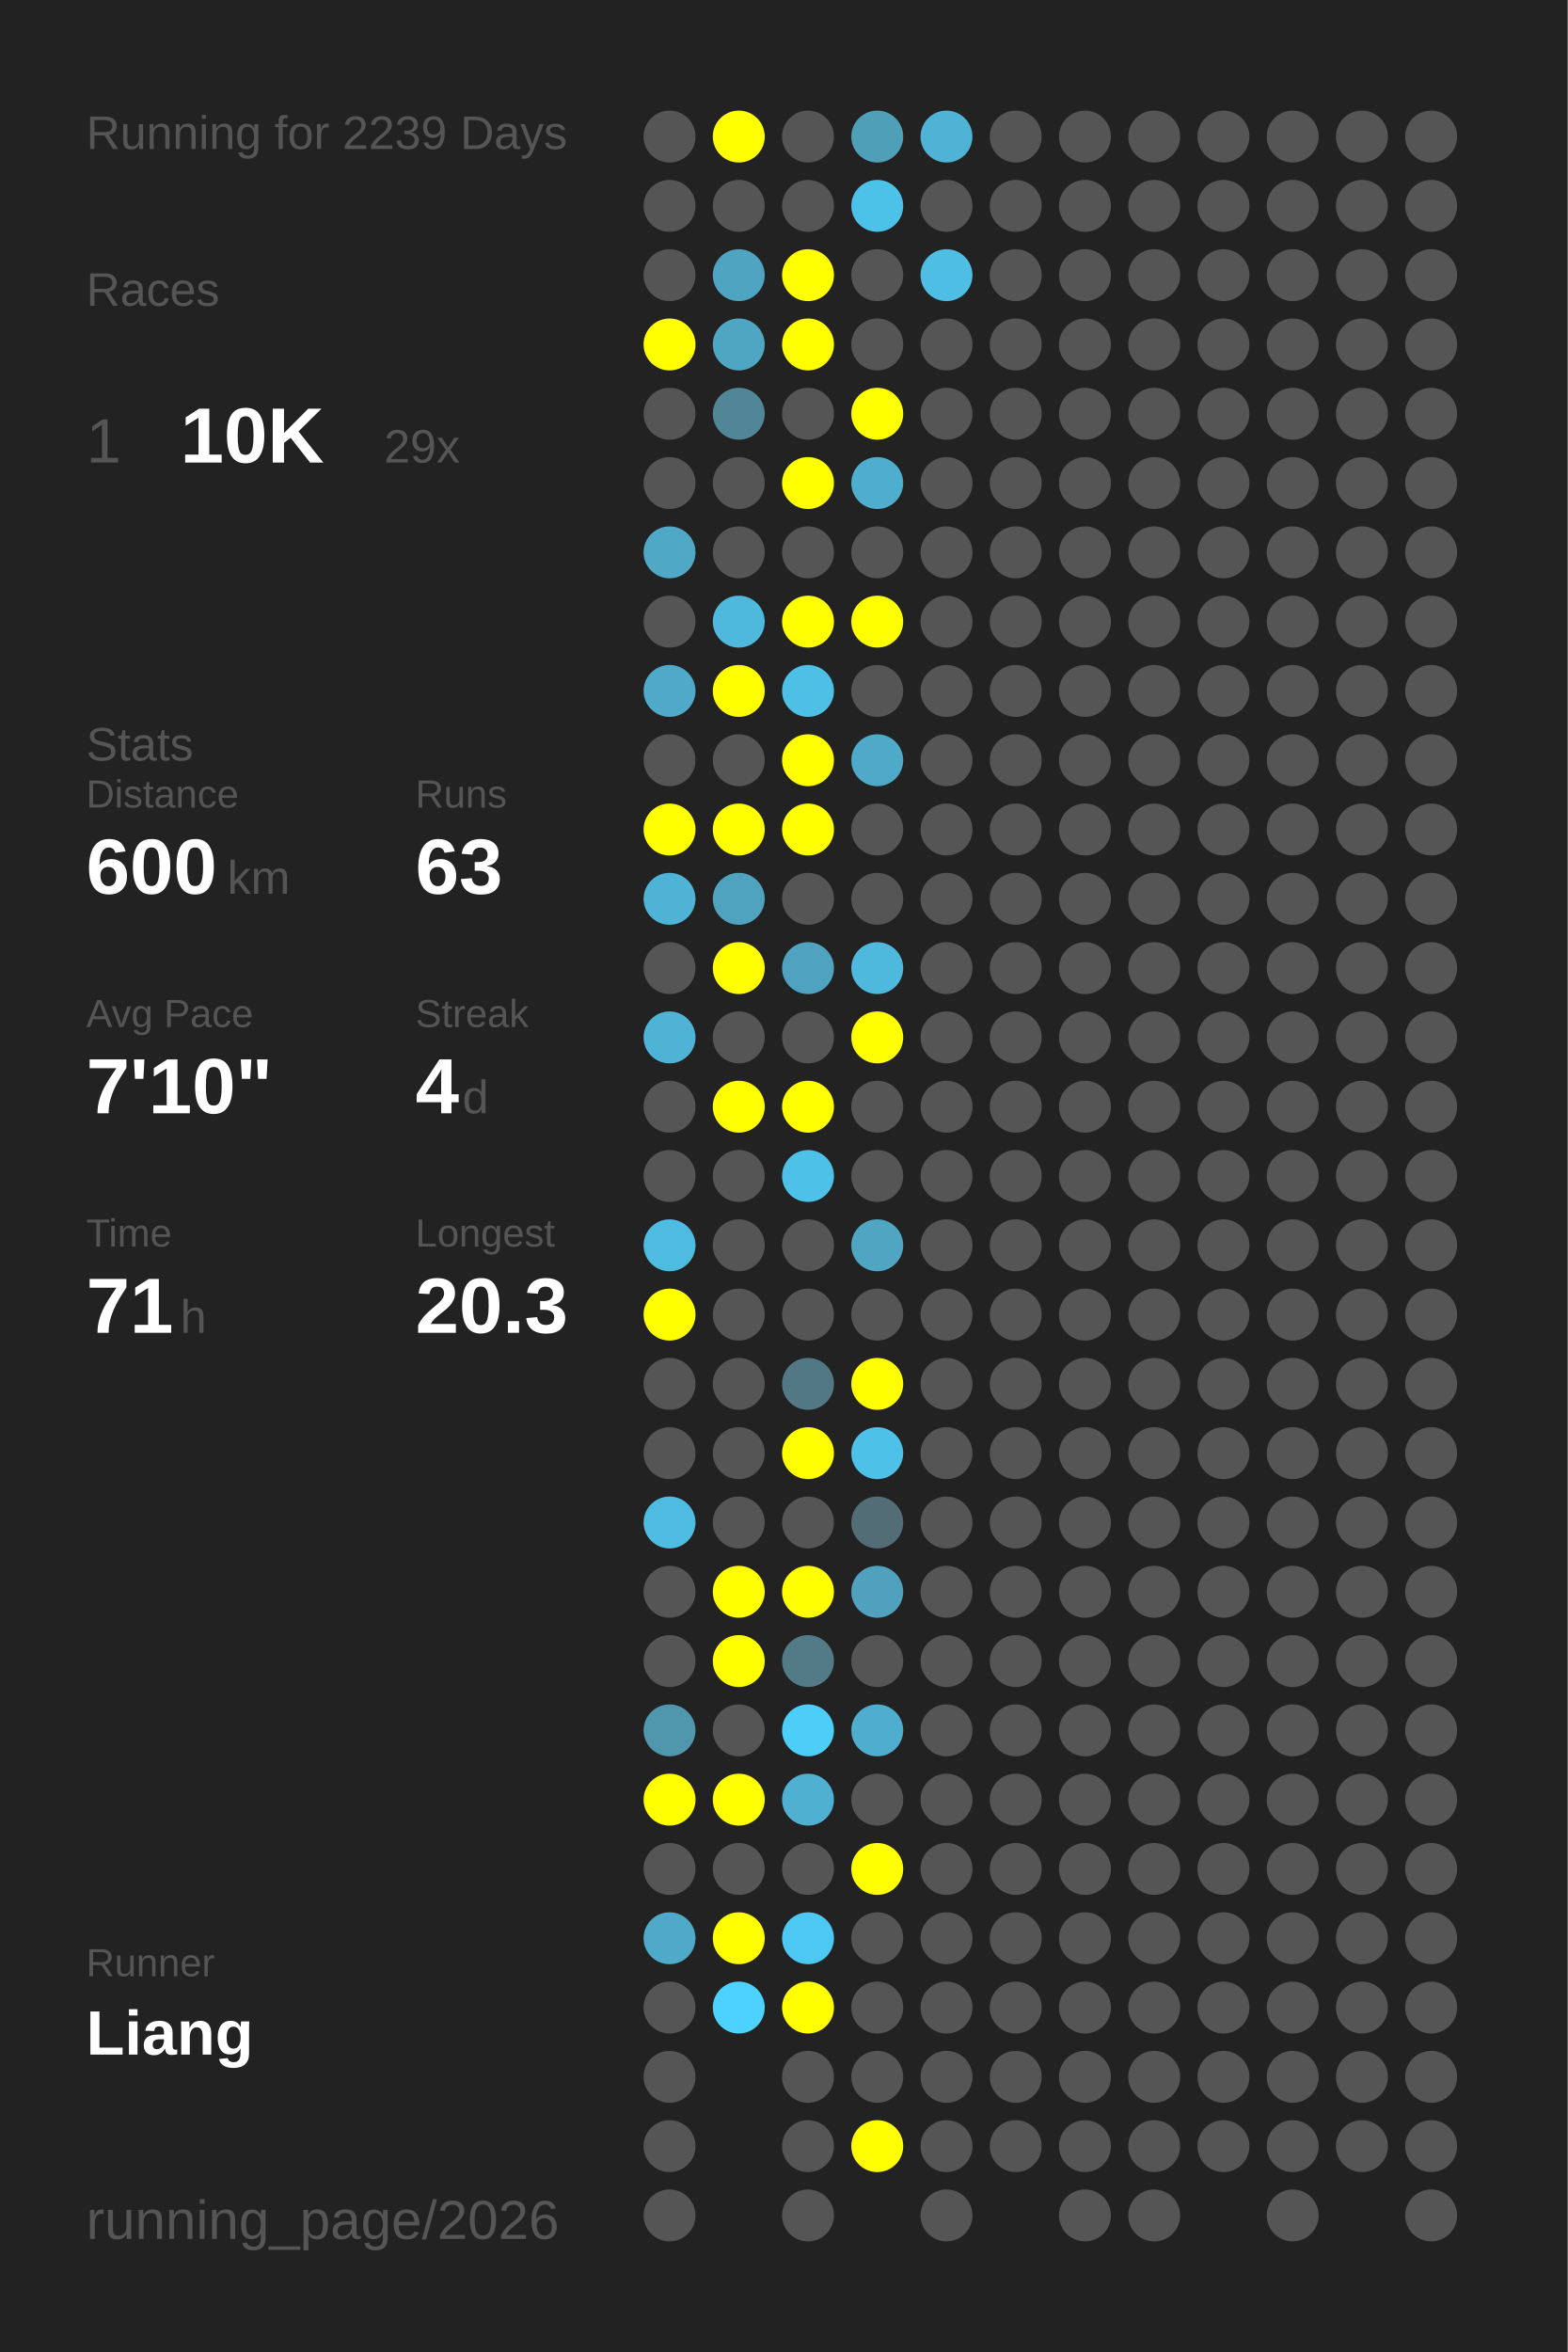
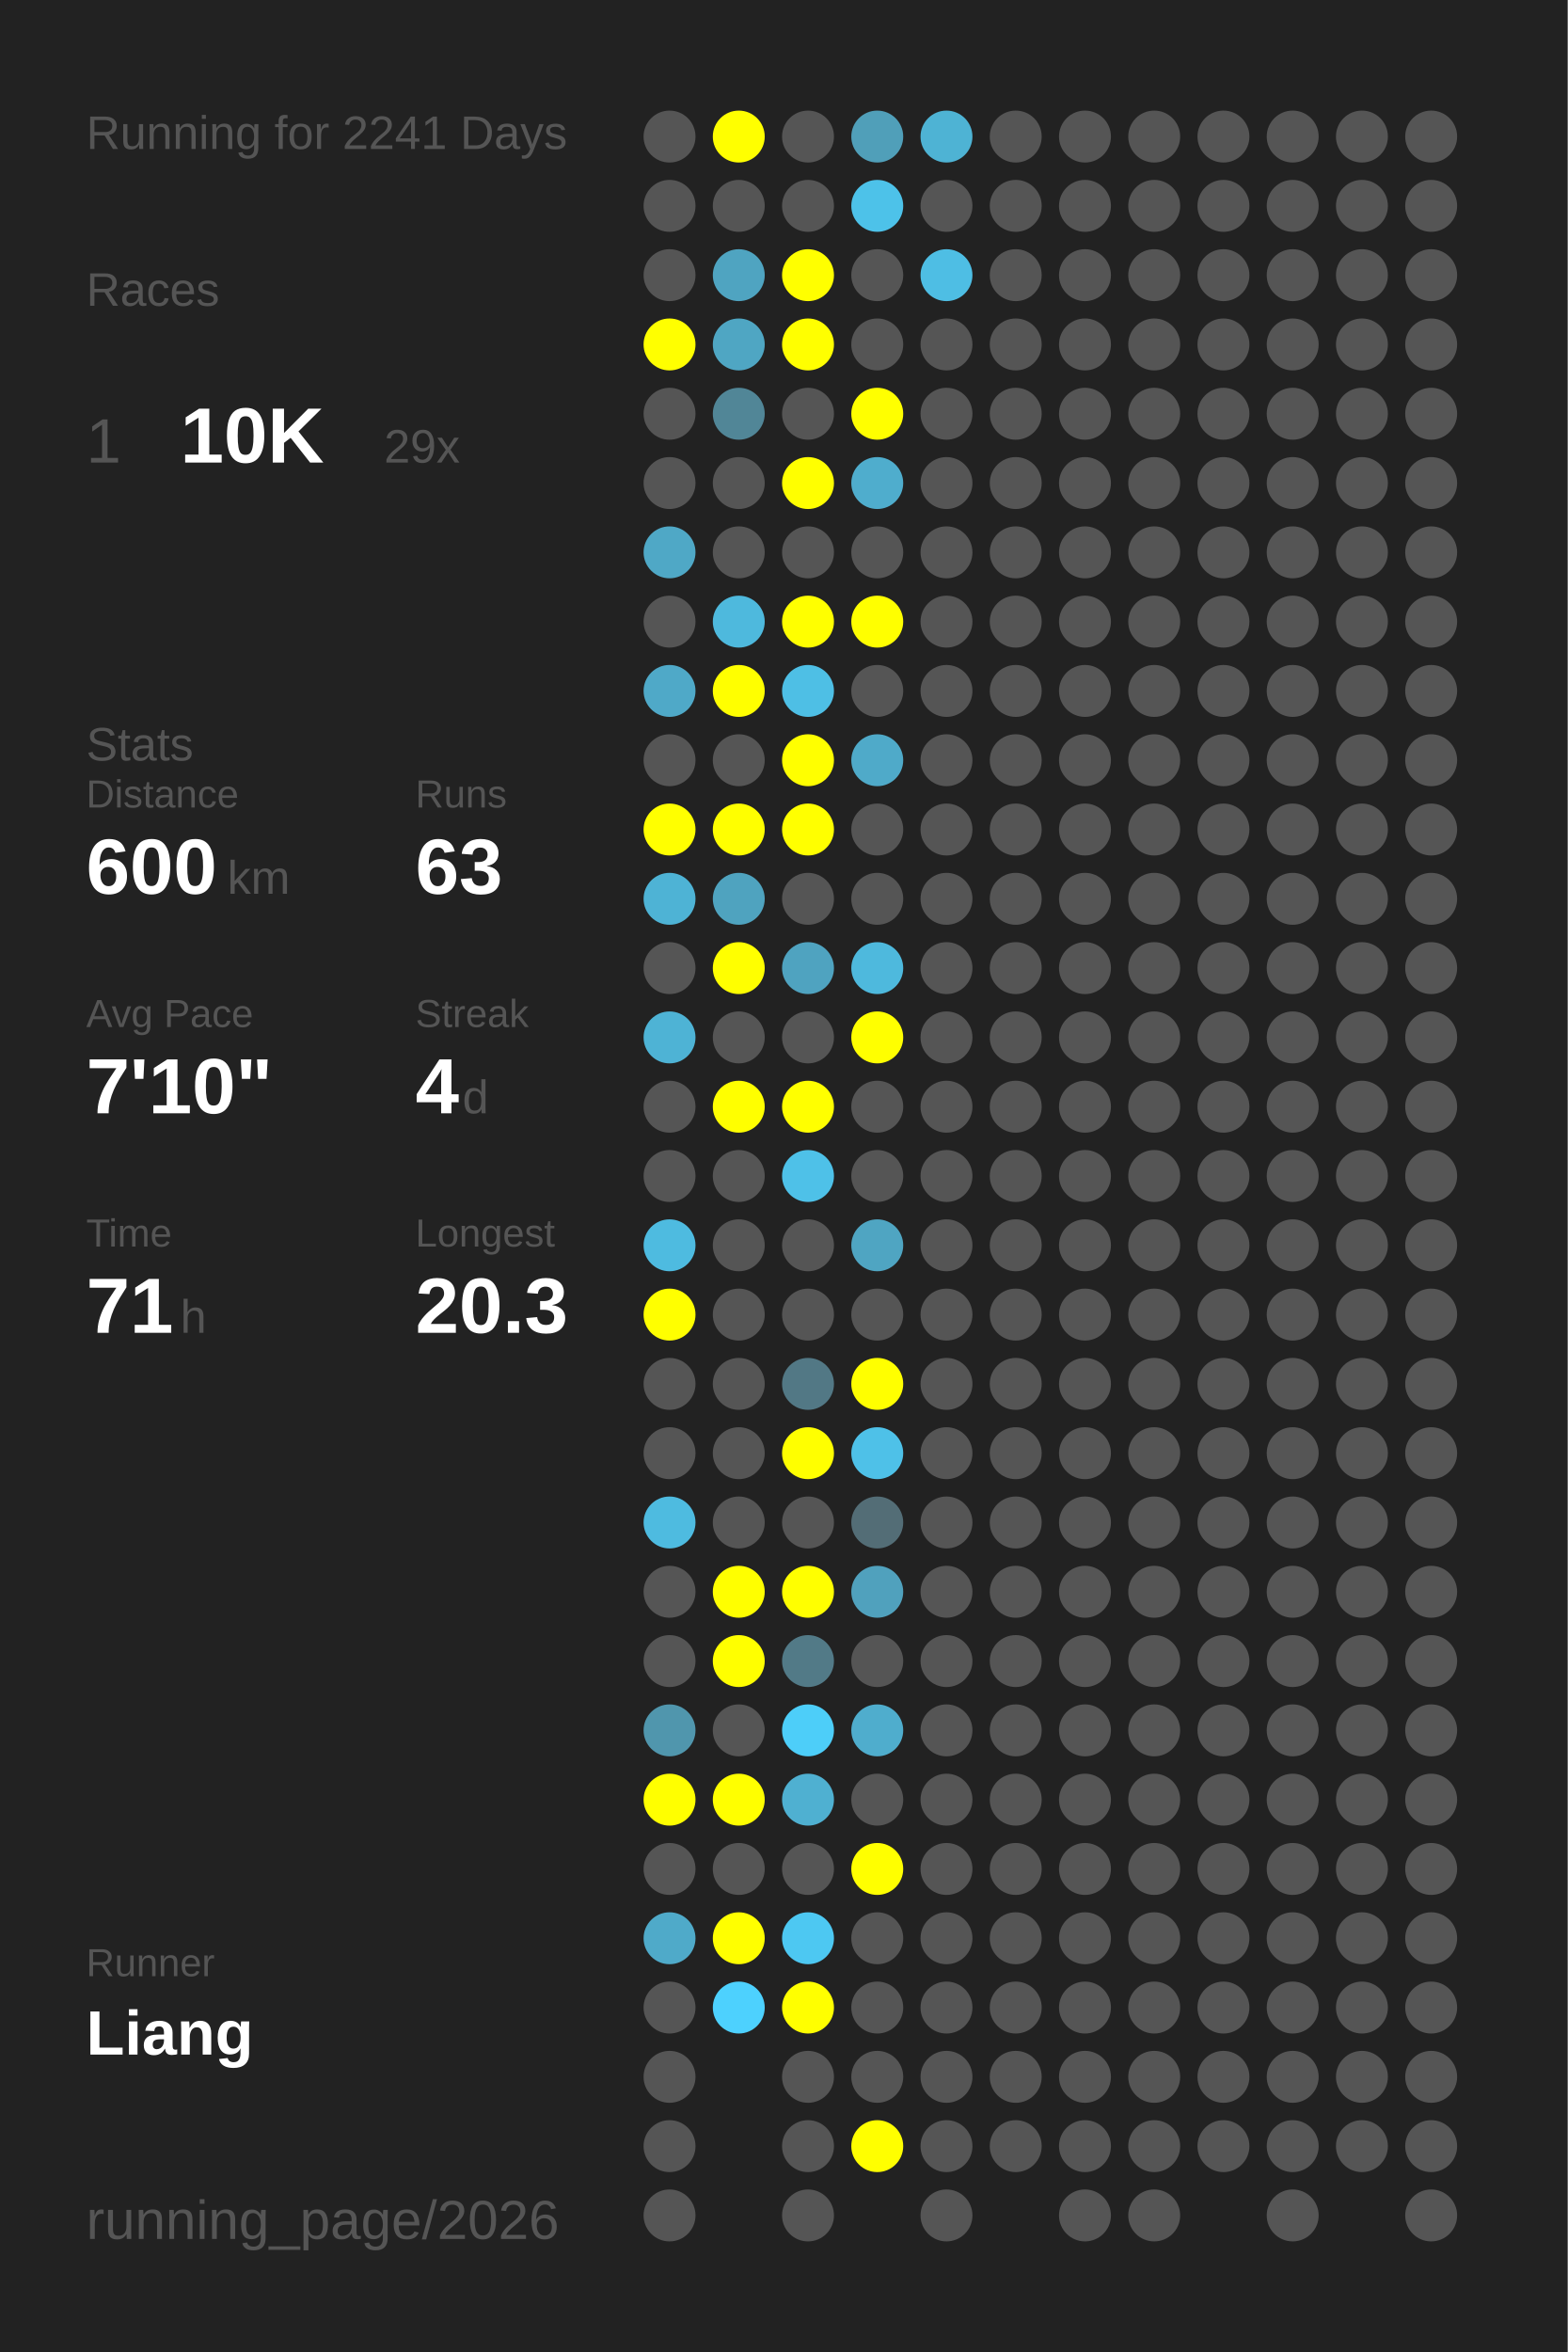
<svg xmlns="http://www.w3.org/2000/svg" baseProfile="full" height="300mm" version="1.1" viewBox="0,0,200,300" width="200mm">
  <defs />
  <rect fill="#222222" height="300" width="200" x="0" y="0" />
-   <text fill="#555555" style="font-size:6px; font-family:Arial;" x="11" y="19">Running for 2239 Days</text>
+   <text fill="#555555" style="font-size:6px; font-family:Arial;" x="11" y="19">Running for 2241 Days</text>
  <text fill="#555555" style="font-size:6px; font-family:Arial;" x="11" y="39">Races</text>
  <text fill="#555555" style="font-size:8px; font-family:Arial;" x="11" y="59">1</text>
  <text fill="#FFFFFF" style="font-size:10px; font-family:Arial; font-weight:bold;" x="23" y="59">10K</text>
  <text fill="#555555" style="font-size:6px; font-family:Arial;" x="49" y="59">29x</text>
  <text fill="#555555" style="font-size:6px; font-family:Arial;" x="11" y="97">Stats</text>
  <text fill="#555555" style="font-size:5px; font-family:Arial;" x="11" y="103">Distance</text>
  <text fill="#FFFFFF" style="font-size:10px; font-family:Arial; font-weight:bold;" x="11" y="114">600</text>
  <text fill="#555555" style="font-size:6px; font-family:Arial;" x="29" y="114">km</text>
  <text fill="#555555" style="font-size:5px; font-family:Arial;" x="53" y="103">Runs</text>
  <text fill="#FFFFFF" style="font-size:10px; font-family:Arial; font-weight:bold;" x="53" y="114">63</text>
  <text fill="#555555" style="font-size:5px; font-family:Arial;" x="11" y="131">Avg Pace</text>
  <text fill="#FFFFFF" style="font-size:10px; font-family:Arial; font-weight:bold;" x="11" y="142">7'10"</text>
  <text fill="#555555" style="font-size:5px; font-family:Arial;" x="53" y="131">Streak</text>
  <text fill="#FFFFFF" style="font-size:10px; font-family:Arial; font-weight:bold;" x="53" y="142">4</text>
  <text fill="#555555" style="font-size:6px; font-family:Arial;" x="59" y="142">d</text>
  <text fill="#555555" style="font-size:5px; font-family:Arial;" x="11" y="159">Time</text>
  <text fill="#FFFFFF" style="font-size:10px; font-family:Arial; font-weight:bold;" x="11" y="170">71</text>
  <text fill="#555555" style="font-size:6px; font-family:Arial;" x="23" y="170">h</text>
  <text fill="#555555" style="font-size:5px; font-family:Arial;" x="53" y="159">Longest</text>
  <text fill="#FFFFFF" style="font-size:10px; font-family:Arial; font-weight:bold;" x="53" y="170">20.3</text>
  <text fill="#555555" style="font-size:5px; font-family:Arial;" x="11" y="252.065">Runner</text>
  <text fill="#FFFFFF" style="font-size:8px; font-family:Arial; font-weight:bold;" x="11" y="262.065">Liang</text>
  <text fill="#555555" style="font-size:7px; font-family:Arial;" x="11" y="285.581">running_page/2026</text>
  <circle cx="85.417" cy="17.419" fill="#555555" r="3.312" />
  <circle cx="85.417" cy="26.258" fill="#555555" r="3.312" />
  <circle cx="85.417" cy="35.097" fill="#555555" r="3.312" />
  <circle cx="85.417" cy="43.935" fill="#FFFF00" r="3.312" />
  <circle cx="85.417" cy="52.774" fill="#555555" r="3.312" />
  <circle cx="85.417" cy="61.613" fill="#555555" r="3.312" />
  <circle cx="85.417" cy="70.452" fill="#4fa8c6" r="3.312" />
  <circle cx="85.417" cy="79.29" fill="#555555" r="3.312" />
  <circle cx="85.417" cy="88.129" fill="#4fa9c8" r="3.312" />
  <circle cx="85.417" cy="96.968" fill="#555555" r="3.312" />
  <circle cx="85.417" cy="105.806" fill="#FFFF00" r="3.312" />
  <circle cx="85.417" cy="114.645" fill="#4eb3d5" r="3.312" />
  <circle cx="85.417" cy="123.484" fill="#555555" r="3.312" />
  <circle cx="85.417" cy="132.323" fill="#4eb3d5" r="3.312" />
  <circle cx="85.417" cy="141.161" fill="#555555" r="3.312" />
  <circle cx="85.417" cy="150" fill="#555555" r="3.312" />
  <circle cx="85.417" cy="158.839" fill="#4ebbe0" r="3.312" />
  <circle cx="85.417" cy="167.677" fill="#FFFF00" r="3.312" />
  <circle cx="85.417" cy="176.516" fill="#555555" r="3.312" />
  <circle cx="85.417" cy="185.355" fill="#555555" r="3.312" />
  <circle cx="85.417" cy="194.194" fill="#4ebbe0" r="3.312" />
  <circle cx="85.417" cy="203.032" fill="#555555" r="3.312" />
  <circle cx="85.417" cy="211.871" fill="#555555" r="3.312" />
  <circle cx="85.417" cy="220.71" fill="#5096ad" r="3.312" />
  <circle cx="85.417" cy="229.548" fill="#FFFF00" r="3.312" />
  <circle cx="85.417" cy="238.387" fill="#555555" r="3.312" />
  <circle cx="85.417" cy="247.226" fill="#4faac9" r="3.312" />
  <circle cx="85.417" cy="256.065" fill="#555555" r="3.312" />
  <circle cx="85.417" cy="264.903" fill="#555555" r="3.312" />
  <circle cx="85.417" cy="273.742" fill="#555555" r="3.312" />
  <circle cx="85.417" cy="282.581" fill="#555555" r="3.312" />
  <circle cx="94.25" cy="17.419" fill="#FFFF00" r="3.312" />
  <circle cx="94.25" cy="26.258" fill="#555555" r="3.312" />
  <circle cx="94.25" cy="35.097" fill="#4fa4c1" r="3.312" />
  <circle cx="94.25" cy="43.935" fill="#4fa6c3" r="3.312" />
  <circle cx="94.25" cy="52.774" fill="#518697" r="3.312" />
  <circle cx="94.25" cy="61.613" fill="#555555" r="3.312" />
  <circle cx="94.25" cy="70.452" fill="#555555" r="3.312" />
  <circle cx="94.25" cy="79.29" fill="#4eb9dd" r="3.312" />
  <circle cx="94.25" cy="88.129" fill="#FFFF00" r="3.312" />
  <circle cx="94.25" cy="96.968" fill="#555555" r="3.312" />
  <circle cx="94.25" cy="105.806" fill="#FFFF00" r="3.312" />
  <circle cx="94.25" cy="114.645" fill="#4fa3bf" r="3.312" />
  <circle cx="94.25" cy="123.484" fill="#FFFF00" r="3.312" />
  <circle cx="94.25" cy="132.323" fill="#555555" r="3.312" />
  <circle cx="94.25" cy="141.161" fill="#FFFF00" r="3.312" />
  <circle cx="94.25" cy="150" fill="#555555" r="3.312" />
  <circle cx="94.25" cy="158.839" fill="#555555" r="3.312" />
  <circle cx="94.25" cy="167.677" fill="#555555" r="3.312" />
  <circle cx="94.25" cy="176.516" fill="#555555" r="3.312" />
  <circle cx="94.25" cy="185.355" fill="#555555" r="3.312" />
  <circle cx="94.25" cy="194.194" fill="#555555" r="3.312" />
  <circle cx="94.25" cy="203.032" fill="#FFFF00" r="3.312" />
  <circle cx="94.25" cy="211.871" fill="#FFFF00" r="3.312" />
  <circle cx="94.25" cy="220.71" fill="#555555" r="3.312" />
  <circle cx="94.25" cy="229.548" fill="#FFFF00" r="3.312" />
  <circle cx="94.25" cy="238.387" fill="#555555" r="3.312" />
  <circle cx="94.25" cy="247.226" fill="#FFFF00" r="3.312" />
  <circle cx="94.25" cy="256.065" fill="#4dd1fe" r="3.312" />
  <circle cx="103.083" cy="17.419" fill="#555555" r="3.312" />
  <circle cx="103.083" cy="26.258" fill="#555555" r="3.312" />
  <circle cx="103.083" cy="35.097" fill="#FFFF00" r="3.312" />
  <circle cx="103.083" cy="43.935" fill="#FFFF00" r="3.312" />
  <circle cx="103.083" cy="52.774" fill="#555555" r="3.312" />
  <circle cx="103.083" cy="61.613" fill="#FFFF00" r="3.312" />
  <circle cx="103.083" cy="70.452" fill="#555555" r="3.312" />
  <circle cx="103.083" cy="79.29" fill="#FFFF00" r="3.312" />
  <circle cx="103.083" cy="88.129" fill="#4ebfe5" r="3.312" />
  <circle cx="103.083" cy="96.968" fill="#FFFF00" r="3.312" />
  <circle cx="103.083" cy="105.806" fill="#FFFF00" r="3.312" />
  <circle cx="103.083" cy="114.645" fill="#555555" r="3.312" />
  <circle cx="103.083" cy="123.484" fill="#4fa3c0" r="3.312" />
  <circle cx="103.083" cy="132.323" fill="#555555" r="3.312" />
  <circle cx="103.083" cy="141.161" fill="#FFFF00" r="3.312" />
  <circle cx="103.083" cy="150" fill="#4ec1e8" r="3.312" />
  <circle cx="103.083" cy="158.839" fill="#555555" r="3.312" />
  <circle cx="103.083" cy="167.677" fill="#555555" r="3.312" />
  <circle cx="103.083" cy="176.516" fill="#527885" r="3.312" />
  <circle cx="103.083" cy="185.355" fill="#FFFF00" r="3.312" />
  <circle cx="103.083" cy="194.194" fill="#555555" r="3.312" />
  <circle cx="103.083" cy="203.032" fill="#FFFF00" r="3.312" />
  <circle cx="103.083" cy="211.871" fill="#527a87" r="3.312" />
  <circle cx="103.083" cy="220.71" fill="#4dcef9" r="3.312" />
  <circle cx="103.083" cy="229.548" fill="#4fb0d1" r="3.312" />
  <circle cx="103.083" cy="238.387" fill="#555555" r="3.312" />
  <circle cx="103.083" cy="247.226" fill="#4dc8f2" r="3.312" />
  <circle cx="103.083" cy="256.065" fill="#FFFF00" r="3.312" />
  <circle cx="103.083" cy="264.903" fill="#555555" r="3.312" />
  <circle cx="103.083" cy="273.742" fill="#555555" r="3.312" />
  <circle cx="103.083" cy="282.581" fill="#555555" r="3.312" />
  <circle cx="111.917" cy="17.419" fill="#509fb9" r="3.312" />
  <circle cx="111.917" cy="26.258" fill="#4dc2e9" r="3.312" />
  <circle cx="111.917" cy="35.097" fill="#555555" r="3.312" />
  <circle cx="111.917" cy="43.935" fill="#555555" r="3.312" />
  <circle cx="111.917" cy="52.774" fill="#FFFF00" r="3.312" />
  <circle cx="111.917" cy="61.613" fill="#4fadcd" r="3.312" />
  <circle cx="111.917" cy="70.452" fill="#555555" r="3.312" />
  <circle cx="111.917" cy="79.29" fill="#FFFF00" r="3.312" />
  <circle cx="111.917" cy="88.129" fill="#555555" r="3.312" />
  <circle cx="111.917" cy="96.968" fill="#4faac9" r="3.312" />
  <circle cx="111.917" cy="105.806" fill="#555555" r="3.312" />
  <circle cx="111.917" cy="114.645" fill="#555555" r="3.312" />
  <circle cx="111.917" cy="123.484" fill="#4eb9dd" r="3.312" />
  <circle cx="111.917" cy="132.323" fill="#FFFF00" r="3.312" />
  <circle cx="111.917" cy="141.161" fill="#555555" r="3.312" />
  <circle cx="111.917" cy="150" fill="#555555" r="3.312" />
  <circle cx="111.917" cy="158.839" fill="#4fa5c2" r="3.312" />
  <circle cx="111.917" cy="167.677" fill="#555555" r="3.312" />
  <circle cx="111.917" cy="176.516" fill="#FFFF00" r="3.312" />
  <circle cx="111.917" cy="185.355" fill="#4ec1e8" r="3.312" />
  <circle cx="111.917" cy="194.194" fill="#536d76" r="3.312" />
  <circle cx="111.917" cy="203.032" fill="#50a1bd" r="3.312" />
  <circle cx="111.917" cy="211.871" fill="#555555" r="3.312" />
  <circle cx="111.917" cy="220.71" fill="#4fadcd" r="3.312" />
  <circle cx="111.917" cy="229.548" fill="#555555" r="3.312" />
  <circle cx="111.917" cy="238.387" fill="#FFFF00" r="3.312" />
  <circle cx="111.917" cy="247.226" fill="#555555" r="3.312" />
  <circle cx="111.917" cy="256.065" fill="#555555" r="3.312" />
  <circle cx="111.917" cy="264.903" fill="#555555" r="3.312" />
  <circle cx="111.917" cy="273.742" fill="#FFFF00" r="3.312" />
  <circle cx="120.75" cy="17.419" fill="#4eb3d4" r="3.312" />
  <circle cx="120.75" cy="26.258" fill="#555555" r="3.312" />
  <circle cx="120.75" cy="35.097" fill="#4ebee4" r="3.312" />
  <circle cx="120.75" cy="43.935" fill="#555555" r="3.312" />
  <circle cx="120.75" cy="52.774" fill="#555555" r="3.312" />
  <circle cx="120.75" cy="61.613" fill="#555555" r="3.312" />
  <circle cx="120.75" cy="70.452" fill="#555555" r="3.312" />
  <circle cx="120.75" cy="79.29" fill="#555555" r="3.312" />
  <circle cx="120.75" cy="88.129" fill="#555555" r="3.312" />
  <circle cx="120.75" cy="96.968" fill="#555555" r="3.312" />
  <circle cx="120.75" cy="105.806" fill="#555555" r="3.312" />
  <circle cx="120.75" cy="114.645" fill="#555555" r="3.312" />
  <circle cx="120.75" cy="123.484" fill="#555555" r="3.312" />
  <circle cx="120.75" cy="132.323" fill="#555555" r="3.312" />
  <circle cx="120.75" cy="141.161" fill="#555555" r="3.312" />
  <circle cx="120.75" cy="150" fill="#555555" r="3.312" />
  <circle cx="120.75" cy="158.839" fill="#555555" r="3.312" />
  <circle cx="120.75" cy="167.677" fill="#555555" r="3.312" />
  <circle cx="120.75" cy="176.516" fill="#555555" r="3.312" />
  <circle cx="120.75" cy="185.355" fill="#555555" r="3.312" />
  <circle cx="120.75" cy="194.194" fill="#555555" r="3.312" />
  <circle cx="120.75" cy="203.032" fill="#555555" r="3.312" />
  <circle cx="120.75" cy="211.871" fill="#555555" r="3.312" />
  <circle cx="120.75" cy="220.71" fill="#555555" r="3.312" />
  <circle cx="120.75" cy="229.548" fill="#555555" r="3.312" />
  <circle cx="120.75" cy="238.387" fill="#555555" r="3.312" />
  <circle cx="120.75" cy="247.226" fill="#555555" r="3.312" />
  <circle cx="120.75" cy="256.065" fill="#555555" r="3.312" />
  <circle cx="120.75" cy="264.903" fill="#555555" r="3.312" />
  <circle cx="120.75" cy="273.742" fill="#555555" r="3.312" />
  <circle cx="120.75" cy="282.581" fill="#555555" r="3.312" />
  <circle cx="129.583" cy="17.419" fill="#555555" r="3.312" />
  <circle cx="129.583" cy="26.258" fill="#555555" r="3.312" />
  <circle cx="129.583" cy="35.097" fill="#555555" r="3.312" />
  <circle cx="129.583" cy="43.935" fill="#555555" r="3.312" />
  <circle cx="129.583" cy="52.774" fill="#555555" r="3.312" />
  <circle cx="129.583" cy="61.613" fill="#555555" r="3.312" />
  <circle cx="129.583" cy="70.452" fill="#555555" r="3.312" />
  <circle cx="129.583" cy="79.29" fill="#555555" r="3.312" />
  <circle cx="129.583" cy="88.129" fill="#555555" r="3.312" />
  <circle cx="129.583" cy="96.968" fill="#555555" r="3.312" />
  <circle cx="129.583" cy="105.806" fill="#555555" r="3.312" />
  <circle cx="129.583" cy="114.645" fill="#555555" r="3.312" />
  <circle cx="129.583" cy="123.484" fill="#555555" r="3.312" />
  <circle cx="129.583" cy="132.323" fill="#555555" r="3.312" />
  <circle cx="129.583" cy="141.161" fill="#555555" r="3.312" />
  <circle cx="129.583" cy="150" fill="#555555" r="3.312" />
  <circle cx="129.583" cy="158.839" fill="#555555" r="3.312" />
  <circle cx="129.583" cy="167.677" fill="#555555" r="3.312" />
  <circle cx="129.583" cy="176.516" fill="#555555" r="3.312" />
  <circle cx="129.583" cy="185.355" fill="#555555" r="3.312" />
  <circle cx="129.583" cy="194.194" fill="#555555" r="3.312" />
  <circle cx="129.583" cy="203.032" fill="#555555" r="3.312" />
  <circle cx="129.583" cy="211.871" fill="#555555" r="3.312" />
  <circle cx="129.583" cy="220.71" fill="#555555" r="3.312" />
  <circle cx="129.583" cy="229.548" fill="#555555" r="3.312" />
  <circle cx="129.583" cy="238.387" fill="#555555" r="3.312" />
  <circle cx="129.583" cy="247.226" fill="#555555" r="3.312" />
  <circle cx="129.583" cy="256.065" fill="#555555" r="3.312" />
  <circle cx="129.583" cy="264.903" fill="#555555" r="3.312" />
  <circle cx="129.583" cy="273.742" fill="#555555" r="3.312" />
  <circle cx="138.417" cy="17.419" fill="#555555" r="3.312" />
  <circle cx="138.417" cy="26.258" fill="#555555" r="3.312" />
  <circle cx="138.417" cy="35.097" fill="#555555" r="3.312" />
  <circle cx="138.417" cy="43.935" fill="#555555" r="3.312" />
  <circle cx="138.417" cy="52.774" fill="#555555" r="3.312" />
  <circle cx="138.417" cy="61.613" fill="#555555" r="3.312" />
  <circle cx="138.417" cy="70.452" fill="#555555" r="3.312" />
  <circle cx="138.417" cy="79.29" fill="#555555" r="3.312" />
  <circle cx="138.417" cy="88.129" fill="#555555" r="3.312" />
  <circle cx="138.417" cy="96.968" fill="#555555" r="3.312" />
  <circle cx="138.417" cy="105.806" fill="#555555" r="3.312" />
  <circle cx="138.417" cy="114.645" fill="#555555" r="3.312" />
  <circle cx="138.417" cy="123.484" fill="#555555" r="3.312" />
  <circle cx="138.417" cy="132.323" fill="#555555" r="3.312" />
  <circle cx="138.417" cy="141.161" fill="#555555" r="3.312" />
  <circle cx="138.417" cy="150" fill="#555555" r="3.312" />
  <circle cx="138.417" cy="158.839" fill="#555555" r="3.312" />
  <circle cx="138.417" cy="167.677" fill="#555555" r="3.312" />
  <circle cx="138.417" cy="176.516" fill="#555555" r="3.312" />
  <circle cx="138.417" cy="185.355" fill="#555555" r="3.312" />
  <circle cx="138.417" cy="194.194" fill="#555555" r="3.312" />
  <circle cx="138.417" cy="203.032" fill="#555555" r="3.312" />
  <circle cx="138.417" cy="211.871" fill="#555555" r="3.312" />
  <circle cx="138.417" cy="220.71" fill="#555555" r="3.312" />
  <circle cx="138.417" cy="229.548" fill="#555555" r="3.312" />
  <circle cx="138.417" cy="238.387" fill="#555555" r="3.312" />
  <circle cx="138.417" cy="247.226" fill="#555555" r="3.312" />
  <circle cx="138.417" cy="256.065" fill="#555555" r="3.312" />
  <circle cx="138.417" cy="264.903" fill="#555555" r="3.312" />
  <circle cx="138.417" cy="273.742" fill="#555555" r="3.312" />
  <circle cx="138.417" cy="282.581" fill="#555555" r="3.312" />
  <circle cx="147.25" cy="17.419" fill="#555555" r="3.312" />
  <circle cx="147.25" cy="26.258" fill="#555555" r="3.312" />
  <circle cx="147.25" cy="35.097" fill="#555555" r="3.312" />
  <circle cx="147.25" cy="43.935" fill="#555555" r="3.312" />
  <circle cx="147.25" cy="52.774" fill="#555555" r="3.312" />
  <circle cx="147.25" cy="61.613" fill="#555555" r="3.312" />
  <circle cx="147.25" cy="70.452" fill="#555555" r="3.312" />
  <circle cx="147.25" cy="79.29" fill="#555555" r="3.312" />
  <circle cx="147.25" cy="88.129" fill="#555555" r="3.312" />
  <circle cx="147.25" cy="96.968" fill="#555555" r="3.312" />
  <circle cx="147.25" cy="105.806" fill="#555555" r="3.312" />
  <circle cx="147.25" cy="114.645" fill="#555555" r="3.312" />
  <circle cx="147.25" cy="123.484" fill="#555555" r="3.312" />
  <circle cx="147.25" cy="132.323" fill="#555555" r="3.312" />
  <circle cx="147.25" cy="141.161" fill="#555555" r="3.312" />
  <circle cx="147.25" cy="150" fill="#555555" r="3.312" />
  <circle cx="147.25" cy="158.839" fill="#555555" r="3.312" />
  <circle cx="147.25" cy="167.677" fill="#555555" r="3.312" />
  <circle cx="147.25" cy="176.516" fill="#555555" r="3.312" />
  <circle cx="147.25" cy="185.355" fill="#555555" r="3.312" />
  <circle cx="147.25" cy="194.194" fill="#555555" r="3.312" />
  <circle cx="147.25" cy="203.032" fill="#555555" r="3.312" />
  <circle cx="147.25" cy="211.871" fill="#555555" r="3.312" />
  <circle cx="147.25" cy="220.71" fill="#555555" r="3.312" />
  <circle cx="147.25" cy="229.548" fill="#555555" r="3.312" />
  <circle cx="147.25" cy="238.387" fill="#555555" r="3.312" />
  <circle cx="147.25" cy="247.226" fill="#555555" r="3.312" />
  <circle cx="147.25" cy="256.065" fill="#555555" r="3.312" />
  <circle cx="147.25" cy="264.903" fill="#555555" r="3.312" />
  <circle cx="147.25" cy="273.742" fill="#555555" r="3.312" />
  <circle cx="147.25" cy="282.581" fill="#555555" r="3.312" />
  <circle cx="156.083" cy="17.419" fill="#555555" r="3.312" />
  <circle cx="156.083" cy="26.258" fill="#555555" r="3.312" />
  <circle cx="156.083" cy="35.097" fill="#555555" r="3.312" />
  <circle cx="156.083" cy="43.935" fill="#555555" r="3.312" />
  <circle cx="156.083" cy="52.774" fill="#555555" r="3.312" />
  <circle cx="156.083" cy="61.613" fill="#555555" r="3.312" />
  <circle cx="156.083" cy="70.452" fill="#555555" r="3.312" />
  <circle cx="156.083" cy="79.29" fill="#555555" r="3.312" />
  <circle cx="156.083" cy="88.129" fill="#555555" r="3.312" />
  <circle cx="156.083" cy="96.968" fill="#555555" r="3.312" />
  <circle cx="156.083" cy="105.806" fill="#555555" r="3.312" />
  <circle cx="156.083" cy="114.645" fill="#555555" r="3.312" />
  <circle cx="156.083" cy="123.484" fill="#555555" r="3.312" />
  <circle cx="156.083" cy="132.323" fill="#555555" r="3.312" />
  <circle cx="156.083" cy="141.161" fill="#555555" r="3.312" />
  <circle cx="156.083" cy="150" fill="#555555" r="3.312" />
  <circle cx="156.083" cy="158.839" fill="#555555" r="3.312" />
  <circle cx="156.083" cy="167.677" fill="#555555" r="3.312" />
  <circle cx="156.083" cy="176.516" fill="#555555" r="3.312" />
  <circle cx="156.083" cy="185.355" fill="#555555" r="3.312" />
  <circle cx="156.083" cy="194.194" fill="#555555" r="3.312" />
  <circle cx="156.083" cy="203.032" fill="#555555" r="3.312" />
  <circle cx="156.083" cy="211.871" fill="#555555" r="3.312" />
  <circle cx="156.083" cy="220.71" fill="#555555" r="3.312" />
  <circle cx="156.083" cy="229.548" fill="#555555" r="3.312" />
  <circle cx="156.083" cy="238.387" fill="#555555" r="3.312" />
  <circle cx="156.083" cy="247.226" fill="#555555" r="3.312" />
  <circle cx="156.083" cy="256.065" fill="#555555" r="3.312" />
  <circle cx="156.083" cy="264.903" fill="#555555" r="3.312" />
  <circle cx="156.083" cy="273.742" fill="#555555" r="3.312" />
  <circle cx="164.917" cy="17.419" fill="#555555" r="3.312" />
  <circle cx="164.917" cy="26.258" fill="#555555" r="3.312" />
  <circle cx="164.917" cy="35.097" fill="#555555" r="3.312" />
  <circle cx="164.917" cy="43.935" fill="#555555" r="3.312" />
  <circle cx="164.917" cy="52.774" fill="#555555" r="3.312" />
  <circle cx="164.917" cy="61.613" fill="#555555" r="3.312" />
  <circle cx="164.917" cy="70.452" fill="#555555" r="3.312" />
  <circle cx="164.917" cy="79.29" fill="#555555" r="3.312" />
  <circle cx="164.917" cy="88.129" fill="#555555" r="3.312" />
  <circle cx="164.917" cy="96.968" fill="#555555" r="3.312" />
  <circle cx="164.917" cy="105.806" fill="#555555" r="3.312" />
  <circle cx="164.917" cy="114.645" fill="#555555" r="3.312" />
  <circle cx="164.917" cy="123.484" fill="#555555" r="3.312" />
  <circle cx="164.917" cy="132.323" fill="#555555" r="3.312" />
  <circle cx="164.917" cy="141.161" fill="#555555" r="3.312" />
  <circle cx="164.917" cy="150" fill="#555555" r="3.312" />
  <circle cx="164.917" cy="158.839" fill="#555555" r="3.312" />
  <circle cx="164.917" cy="167.677" fill="#555555" r="3.312" />
  <circle cx="164.917" cy="176.516" fill="#555555" r="3.312" />
  <circle cx="164.917" cy="185.355" fill="#555555" r="3.312" />
  <circle cx="164.917" cy="194.194" fill="#555555" r="3.312" />
  <circle cx="164.917" cy="203.032" fill="#555555" r="3.312" />
  <circle cx="164.917" cy="211.871" fill="#555555" r="3.312" />
  <circle cx="164.917" cy="220.71" fill="#555555" r="3.312" />
  <circle cx="164.917" cy="229.548" fill="#555555" r="3.312" />
  <circle cx="164.917" cy="238.387" fill="#555555" r="3.312" />
  <circle cx="164.917" cy="247.226" fill="#555555" r="3.312" />
  <circle cx="164.917" cy="256.065" fill="#555555" r="3.312" />
  <circle cx="164.917" cy="264.903" fill="#555555" r="3.312" />
  <circle cx="164.917" cy="273.742" fill="#555555" r="3.312" />
  <circle cx="164.917" cy="282.581" fill="#555555" r="3.312" />
  <circle cx="173.75" cy="17.419" fill="#555555" r="3.312" />
  <circle cx="173.75" cy="26.258" fill="#555555" r="3.312" />
  <circle cx="173.75" cy="35.097" fill="#555555" r="3.312" />
  <circle cx="173.75" cy="43.935" fill="#555555" r="3.312" />
  <circle cx="173.75" cy="52.774" fill="#555555" r="3.312" />
  <circle cx="173.75" cy="61.613" fill="#555555" r="3.312" />
  <circle cx="173.75" cy="70.452" fill="#555555" r="3.312" />
  <circle cx="173.75" cy="79.29" fill="#555555" r="3.312" />
  <circle cx="173.75" cy="88.129" fill="#555555" r="3.312" />
  <circle cx="173.75" cy="96.968" fill="#555555" r="3.312" />
  <circle cx="173.75" cy="105.806" fill="#555555" r="3.312" />
  <circle cx="173.75" cy="114.645" fill="#555555" r="3.312" />
  <circle cx="173.75" cy="123.484" fill="#555555" r="3.312" />
  <circle cx="173.75" cy="132.323" fill="#555555" r="3.312" />
  <circle cx="173.75" cy="141.161" fill="#555555" r="3.312" />
  <circle cx="173.75" cy="150" fill="#555555" r="3.312" />
  <circle cx="173.75" cy="158.839" fill="#555555" r="3.312" />
  <circle cx="173.75" cy="167.677" fill="#555555" r="3.312" />
  <circle cx="173.75" cy="176.516" fill="#555555" r="3.312" />
  <circle cx="173.75" cy="185.355" fill="#555555" r="3.312" />
  <circle cx="173.75" cy="194.194" fill="#555555" r="3.312" />
  <circle cx="173.75" cy="203.032" fill="#555555" r="3.312" />
  <circle cx="173.75" cy="211.871" fill="#555555" r="3.312" />
  <circle cx="173.75" cy="220.71" fill="#555555" r="3.312" />
  <circle cx="173.75" cy="229.548" fill="#555555" r="3.312" />
  <circle cx="173.75" cy="238.387" fill="#555555" r="3.312" />
  <circle cx="173.75" cy="247.226" fill="#555555" r="3.312" />
  <circle cx="173.75" cy="256.065" fill="#555555" r="3.312" />
  <circle cx="173.75" cy="264.903" fill="#555555" r="3.312" />
  <circle cx="173.75" cy="273.742" fill="#555555" r="3.312" />
  <circle cx="182.583" cy="17.419" fill="#555555" r="3.312" />
  <circle cx="182.583" cy="26.258" fill="#555555" r="3.312" />
  <circle cx="182.583" cy="35.097" fill="#555555" r="3.312" />
  <circle cx="182.583" cy="43.935" fill="#555555" r="3.312" />
  <circle cx="182.583" cy="52.774" fill="#555555" r="3.312" />
  <circle cx="182.583" cy="61.613" fill="#555555" r="3.312" />
  <circle cx="182.583" cy="70.452" fill="#555555" r="3.312" />
  <circle cx="182.583" cy="79.29" fill="#555555" r="3.312" />
  <circle cx="182.583" cy="88.129" fill="#555555" r="3.312" />
  <circle cx="182.583" cy="96.968" fill="#555555" r="3.312" />
  <circle cx="182.583" cy="105.806" fill="#555555" r="3.312" />
  <circle cx="182.583" cy="114.645" fill="#555555" r="3.312" />
  <circle cx="182.583" cy="123.484" fill="#555555" r="3.312" />
  <circle cx="182.583" cy="132.323" fill="#555555" r="3.312" />
  <circle cx="182.583" cy="141.161" fill="#555555" r="3.312" />
  <circle cx="182.583" cy="150" fill="#555555" r="3.312" />
  <circle cx="182.583" cy="158.839" fill="#555555" r="3.312" />
  <circle cx="182.583" cy="167.677" fill="#555555" r="3.312" />
  <circle cx="182.583" cy="176.516" fill="#555555" r="3.312" />
  <circle cx="182.583" cy="185.355" fill="#555555" r="3.312" />
  <circle cx="182.583" cy="194.194" fill="#555555" r="3.312" />
  <circle cx="182.583" cy="203.032" fill="#555555" r="3.312" />
  <circle cx="182.583" cy="211.871" fill="#555555" r="3.312" />
  <circle cx="182.583" cy="220.71" fill="#555555" r="3.312" />
  <circle cx="182.583" cy="229.548" fill="#555555" r="3.312" />
  <circle cx="182.583" cy="238.387" fill="#555555" r="3.312" />
  <circle cx="182.583" cy="247.226" fill="#555555" r="3.312" />
  <circle cx="182.583" cy="256.065" fill="#555555" r="3.312" />
  <circle cx="182.583" cy="264.903" fill="#555555" r="3.312" />
  <circle cx="182.583" cy="273.742" fill="#555555" r="3.312" />
  <circle cx="182.583" cy="282.581" fill="#555555" r="3.312" />
</svg>
